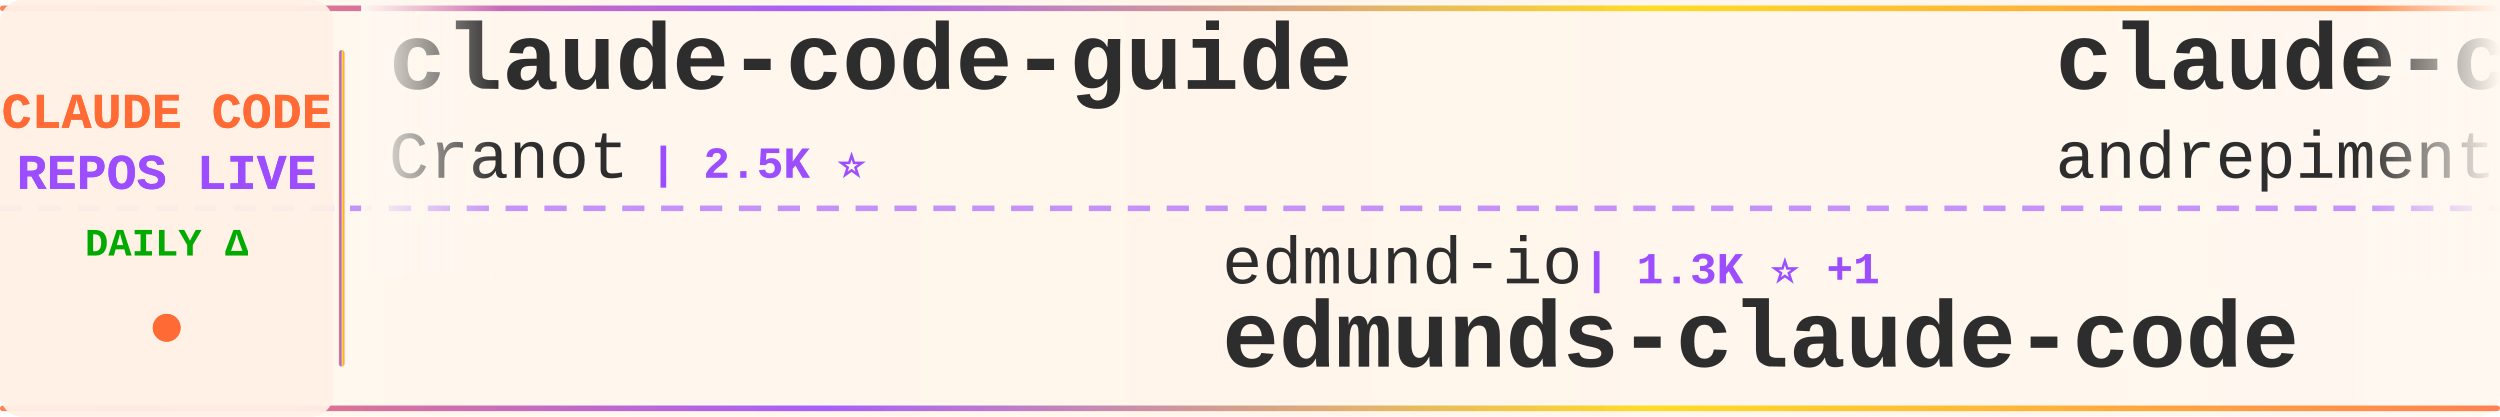
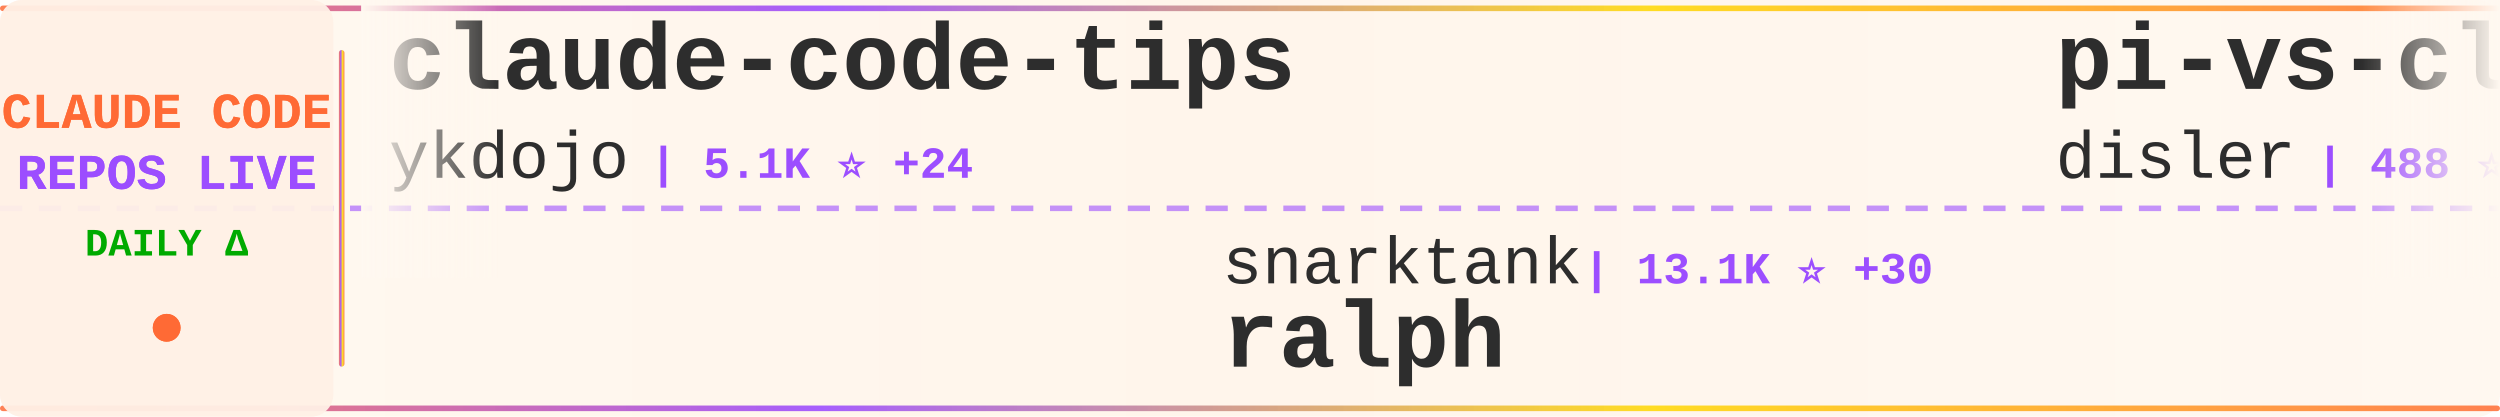
<svg xmlns="http://www.w3.org/2000/svg" width="900" height="150">
  <defs>
    <linearGradient id="tickerBg" x1="0%" y1="0%" x2="100%" y2="0%">
      <stop offset="0%" style="stop-color:#fff8f0;stop-opacity:0.98" />
      <stop offset="50%" style="stop-color:#fff5eb;stop-opacity:1" />
      <stop offset="100%" style="stop-color:#fff8f0;stop-opacity:0.98" />
    </linearGradient>
    <linearGradient id="borderGrad" x1="0%" y1="0%" x2="100%" y2="0%">
      <stop offset="0%" style="stop-color:#FF6B35;stop-opacity:0.85">
        <animate attributeName="stop-opacity" values="0.85;1;0.85" dur="2s" repeatCount="indefinite" />
      </stop>
      <stop offset="33%" style="stop-color:#9C4EFF;stop-opacity:0.9">
        <animate attributeName="stop-opacity" values="0.9;1;0.9" dur="2.2s" repeatCount="indefinite" />
      </stop>
      <stop offset="66%" style="stop-color:#FFD700;stop-opacity:0.85">
        <animate attributeName="stop-opacity" values="0.85;1;0.85" dur="1.8s" repeatCount="indefinite" />
      </stop>
      <stop offset="100%" style="stop-color:#FF6B35;stop-opacity:0.85">
        <animate attributeName="stop-opacity" values="0.85;1;0.85" dur="2s" repeatCount="indefinite" />
      </stop>
    </linearGradient>
    <filter id="textGlow">
      <feGaussianBlur stdDeviation="0.15" result="coloredBlur" />
      <feMerge>
        <feMergeNode in="coloredBlur" />
        <feMergeNode in="SourceGraphic" />
      </feMerge>
    </filter>
    <filter id="metricGlow">
      <feGaussianBlur stdDeviation="0.2" result="coloredBlur" />
      <feMerge>
        <feMergeNode in="coloredBlur" />
        <feMergeNode in="SourceGraphic" />
      </feMerge>
    </filter>
    <linearGradient id="leftFade" x1="0%" y1="0%" x2="100%" y2="0%">
      <stop offset="0%" style="stop-color:#fff8f0;stop-opacity:1" />
      <stop offset="100%" style="stop-color:#fff8f0;stop-opacity:0" />
    </linearGradient>
    <linearGradient id="rightFade" x1="0%" y1="0%" x2="100%" y2="0%">
      <stop offset="0%" style="stop-color:#fff8f0;stop-opacity:0" />
      <stop offset="100%" style="stop-color:#fff8f0;stop-opacity:1" />
    </linearGradient>
  </defs>
  <rect width="900" height="150" fill="url(#tickerBg)" rx="8" />
  <rect x="0" y="2" width="900" height="2" fill="url(#borderGrad)" rx="1" />
  <rect x="0" y="146" width="900" height="2" fill="url(#borderGrad)" rx="1" />
  <line x1="0" y1="75" x2="900" y2="75" stroke="#9C4EFF" stroke-width="2" stroke-dasharray="8 6" opacity="0.6" />
  <rect x="0" y="0" width="120" height="150" fill="#fff0e6" opacity="0.95" rx="8" />
  <text x="60" y="46" font-family="'Courier New', monospace" font-size="18" font-weight="bold" fill="#FF6B35" text-anchor="middle" filter="url(#textGlow)">
    CLAUDE CODE
  </text>
  <text x="60" y="68" font-family="'Courier New', monospace" font-size="18" font-weight="bold" fill="#9C4EFF" text-anchor="middle" filter="url(#textGlow)">
    REPOS LIVE
  </text>
  <text x="60" y="92" font-family="'Courier New', monospace" font-size="14" font-weight="bold" fill="#00aa00" text-anchor="middle">
    DAILY Δ
  </text>
  <circle cx="60" cy="118" r="5" fill="#FF6B35" filter="url(#metricGlow)">
    <animate attributeName="r" values="4;6;4" dur="1.5s" repeatCount="indefinite" />
    <animate attributeName="opacity" values="0.6;1;0.6" dur="1.5s" repeatCount="indefinite" />
  </circle>
  <rect x="122" y="18" width="2" height="114" fill="url(#borderGrad)" rx="1" />
  <clipPath id="tickerClip">
    <rect x="130" y="0" width="770" height="150" />
  </clipPath>
  <g clip-path="url(#tickerClip)">
    <g id="tickerItems">
      <animateTransform attributeName="transform" attributeType="XML" type="translate" from="0 0" to="-3000 0" dur="54s" repeatCount="indefinite" />
      <g transform="translate(0, 0)">
-         <text x="140" y="32" font-family="'Courier New', monospace" font-size="34" font-weight="bold" fill="#2d2d2d">claude-code-guide</text>
-         <text x="140" y="64" font-family="'Courier New', monospace" font-size="24" font-weight="normal" fill="#2d2d2d" opacity="1.0">Cranot</text>
-         <text x="234" y="64" font-family="'Courier New', monospace" font-size="16" font-weight="bold" fill="#9C4EFF"> | 2.5K ⭐</text>
+         <text x="140" y="32" font-family="'Courier New', monospace" font-size="34" font-weight="bold" fill="#2d2d2d">claude-code-tips</text>
+         <text x="140" y="64" font-family="'Courier New', monospace" font-size="24" font-weight="normal" fill="#2d2d2d" opacity="1.0">ykdojo</text>
+         <text x="234" y="64" font-family="'Courier New', monospace" font-size="16" font-weight="bold" fill="#9C4EFF"> | 5.1K ⭐ +24</text>
      </g>
      <g transform="translate(300, 0)">
-         <text x="140" y="102" font-family="'Courier New', monospace" font-size="24" font-weight="normal" fill="#2d2d2d" opacity="1.0">edmund-io</text>
-         <text x="270" y="102" font-family="'Courier New', monospace" font-size="16" font-weight="bold" fill="#9C4EFF"> | 1.3K ⭐ +1</text>
-         <text x="140" y="132" font-family="'Courier New', monospace" font-size="34" font-weight="bold" fill="#2d2d2d">edmunds-claude-code</text>
+         <text x="140" y="102" font-family="'Courier New', monospace" font-size="24" font-weight="normal" fill="#2d2d2d" opacity="1.0">snarktank</text>
+         <text x="270" y="102" font-family="'Courier New', monospace" font-size="16" font-weight="bold" fill="#9C4EFF"> | 13.1K ⭐ +30</text>
+         <text x="140" y="132" font-family="'Courier New', monospace" font-size="34" font-weight="bold" fill="#2d2d2d">ralph</text>
      </g>
      <g transform="translate(600, 0)">
-         <text x="140" y="32" font-family="'Courier New', monospace" font-size="34" font-weight="bold" fill="#2d2d2d">claude-code-chat</text>
-         <text x="140" y="64" font-family="'Courier New', monospace" font-size="24" font-weight="normal" fill="#2d2d2d" opacity="1.0">andrepimenta</text>
-         <text x="306" y="64" font-family="'Courier New', monospace" font-size="16" font-weight="bold" fill="#9C4EFF"> | 1.0K ⭐</text>
+         <text x="140" y="32" font-family="'Courier New', monospace" font-size="34" font-weight="bold" fill="#2d2d2d">pi-vs-claude-code</text>
+         <text x="140" y="64" font-family="'Courier New', monospace" font-size="24" font-weight="normal" fill="#2d2d2d" opacity="1.0">disler</text>
+         <text x="234" y="64" font-family="'Courier New', monospace" font-size="16" font-weight="bold" fill="#9C4EFF"> | 488 ⭐ +2</text>
      </g>
      <g transform="translate(900, 0)">
-         <text x="140" y="102" font-family="'Courier New', monospace" font-size="24" font-weight="normal" fill="#2d2d2d" opacity="1.0">Njengah</text>
-         <text x="246" y="102" font-family="'Courier New', monospace" font-size="16" font-weight="bold" fill="#9C4EFF"> | 1.4K ⭐ +3</text>
-         <text x="140" y="132" font-family="'Courier New', monospace" font-size="34" font-weight="bold" fill="#2d2d2d">claude-code-cheat-sheet</text>
+         <text x="140" y="102" font-family="'Courier New', monospace" font-size="24" font-weight="normal" fill="#2d2d2d" opacity="1.0">qwibitai</text>
+         <text x="258" y="102" font-family="'Courier New', monospace" font-size="16" font-weight="bold" fill="#9C4EFF"> | 23.7K ⭐ +92</text>
+         <text x="140" y="132" font-family="'Courier New', monospace" font-size="34" font-weight="bold" fill="#2d2d2d">nanoclaw</text>
      </g>
      <g transform="translate(1200, 0)">
-         <text x="140" y="32" font-family="'Courier New', monospace" font-size="34" font-weight="bold" fill="#2d2d2d">awesome-claude-code-tool...</text>
-         <text x="140" y="64" font-family="'Courier New', monospace" font-size="24" font-weight="normal" fill="#2d2d2d" opacity="1.0">rohitg00</text>
-         <text x="258" y="64" font-family="'Courier New', monospace" font-size="16" font-weight="bold" fill="#9C4EFF"> | 832 ⭐ +5</text>
+         <text x="140" y="32" font-family="'Courier New', monospace" font-size="34" font-weight="bold" fill="#2d2d2d">ClaudeCodeAgents</text>
+         <text x="140" y="64" font-family="'Courier New', monospace" font-size="24" font-weight="normal" fill="#2d2d2d" opacity="1.0">darcyegb</text>
+         <text x="258" y="64" font-family="'Courier New', monospace" font-size="16" font-weight="bold" fill="#9C4EFF"> | 597 ⭐ +2</text>
      </g>
      <g transform="translate(1500, 0)">
-         <text x="140" y="102" font-family="'Courier New', monospace" font-size="24" font-weight="normal" fill="#2d2d2d" opacity="1.0">kodu-ai</text>
-         <text x="246" y="102" font-family="'Courier New', monospace" font-size="16" font-weight="bold" fill="#9C4EFF"> | 5.3K ⭐</text>
-         <text x="140" y="132" font-family="'Courier New', monospace" font-size="34" font-weight="bold" fill="#2d2d2d">claude-coder</text>
+         <text x="140" y="102" font-family="'Courier New', monospace" font-size="24" font-weight="normal" fill="#2d2d2d" opacity="1.0">jeremylongshore</text>
+         <text x="342" y="102" font-family="'Courier New', monospace" font-size="16" font-weight="bold" fill="#9C4EFF"> | 1.6K ⭐ +4</text>
+         <text x="140" y="132" font-family="'Courier New', monospace" font-size="34" font-weight="bold" fill="#2d2d2d">claude-code-plugins-plus...</text>
      </g>
      <g transform="translate(1800, 0)">
+         <text x="140" y="32" font-family="'Courier New', monospace" font-size="34" font-weight="bold" fill="#2d2d2d">claude-code-proxy</text>
+         <text x="140" y="64" font-family="'Courier New', monospace" font-size="24" font-weight="normal" fill="#2d2d2d" opacity="1.0">fuergaosi233</text>
+         <text x="306" y="64" font-family="'Courier New', monospace" font-size="16" font-weight="bold" fill="#9C4EFF"> | 2.2K ⭐ +1</text>
+       </g>
+       <g transform="translate(2100, 0)">
+         <text x="140" y="102" font-family="'Courier New', monospace" font-size="24" font-weight="normal" fill="#2d2d2d" opacity="1.0">pedrohcgs</text>
+         <text x="270" y="102" font-family="'Courier New', monospace" font-size="16" font-weight="bold" fill="#9C4EFF"> | 660 ⭐ +1</text>
+         <text x="140" y="132" font-family="'Courier New', monospace" font-size="34" font-weight="bold" fill="#2d2d2d">claude-code-my-workflow</text>
+       </g>
+       <g transform="translate(2400, 0)">
        <text x="140" y="32" font-family="'Courier New', monospace" font-size="34" font-weight="bold" fill="#2d2d2d">free-claude-code</text>
        <text x="140" y="64" font-family="'Courier New', monospace" font-size="24" font-weight="normal" fill="#2d2d2d" opacity="1.0">Alishahryar1</text>
-         <text x="306" y="64" font-family="'Courier New', monospace" font-size="16" font-weight="bold" fill="#9C4EFF"> | 997 ⭐ +6</text>
-       </g>
-       <g transform="translate(2100, 0)">
-         <text x="140" y="102" font-family="'Courier New', monospace" font-size="24" font-weight="normal" fill="#2d2d2d" opacity="1.0">anthropics</text>
-         <text x="282" y="102" font-family="'Courier New', monospace" font-size="16" font-weight="bold" fill="#9C4EFF"> | 78.9K ⭐ +118</text>
-         <text x="140" y="132" font-family="'Courier New', monospace" font-size="34" font-weight="bold" fill="#2d2d2d">claude-code</text>
-       </g>
-       <g transform="translate(2400, 0)">
-         <text x="140" y="32" font-family="'Courier New', monospace" font-size="34" font-weight="bold" fill="#2d2d2d">awesome-claude-code-plug...</text>
-         <text x="140" y="64" font-family="'Courier New', monospace" font-size="24" font-weight="normal" fill="#2d2d2d" opacity="1.0">ccplugins</text>
-         <text x="270" y="64" font-family="'Courier New', monospace" font-size="16" font-weight="bold" fill="#9C4EFF"> | 627 ⭐ +2</text>
+         <text x="306" y="64" font-family="'Courier New', monospace" font-size="16" font-weight="bold" fill="#9C4EFF"> | 998 ⭐ +1</text>
      </g>
      <g transform="translate(2700, 0)">
-         <text x="140" y="102" font-family="'Courier New', monospace" font-size="24" font-weight="normal" fill="#2d2d2d" opacity="1.0">jeremylongshore</text>
-         <text x="342" y="102" font-family="'Courier New', monospace" font-size="16" font-weight="bold" fill="#9C4EFF"> | 1.6K ⭐ +1</text>
-         <text x="140" y="132" font-family="'Courier New', monospace" font-size="34" font-weight="bold" fill="#2d2d2d">claude-code-plugins-plus...</text>
+         <text x="140" y="102" font-family="'Courier New', monospace" font-size="24" font-weight="normal" fill="#2d2d2d" opacity="1.0">alirezarezvani</text>
+         <text x="330" y="102" font-family="'Courier New', monospace" font-size="16" font-weight="bold" fill="#9C4EFF"> | 622 ⭐ -1</text>
+         <text x="140" y="132" font-family="'Courier New', monospace" font-size="34" font-weight="bold" fill="#2d2d2d">claude-code-tresor</text>
      </g>
      <g transform="translate(3000, 0)">
-         <text x="140" y="32" font-family="'Courier New', monospace" font-size="34" font-weight="bold" fill="#2d2d2d">claude-code-guide</text>
-         <text x="140" y="64" font-family="'Courier New', monospace" font-size="24" font-weight="normal" fill="#2d2d2d" opacity="1.0">Cranot</text>
-         <text x="234" y="64" font-family="'Courier New', monospace" font-size="16" font-weight="bold" fill="#9C4EFF"> | 2.5K ⭐</text>
+         <text x="140" y="32" font-family="'Courier New', monospace" font-size="34" font-weight="bold" fill="#2d2d2d">claude-code-tips</text>
+         <text x="140" y="64" font-family="'Courier New', monospace" font-size="24" font-weight="normal" fill="#2d2d2d" opacity="1.0">ykdojo</text>
+         <text x="234" y="64" font-family="'Courier New', monospace" font-size="16" font-weight="bold" fill="#9C4EFF"> | 5.1K ⭐ +24</text>
      </g>
      <g transform="translate(3300, 0)">
-         <text x="140" y="102" font-family="'Courier New', monospace" font-size="24" font-weight="normal" fill="#2d2d2d" opacity="1.0">edmund-io</text>
-         <text x="270" y="102" font-family="'Courier New', monospace" font-size="16" font-weight="bold" fill="#9C4EFF"> | 1.3K ⭐ +1</text>
-         <text x="140" y="132" font-family="'Courier New', monospace" font-size="34" font-weight="bold" fill="#2d2d2d">edmunds-claude-code</text>
+         <text x="140" y="102" font-family="'Courier New', monospace" font-size="24" font-weight="normal" fill="#2d2d2d" opacity="1.0">snarktank</text>
+         <text x="270" y="102" font-family="'Courier New', monospace" font-size="16" font-weight="bold" fill="#9C4EFF"> | 13.1K ⭐ +30</text>
+         <text x="140" y="132" font-family="'Courier New', monospace" font-size="34" font-weight="bold" fill="#2d2d2d">ralph</text>
      </g>
      <g transform="translate(3600, 0)">
-         <text x="140" y="32" font-family="'Courier New', monospace" font-size="34" font-weight="bold" fill="#2d2d2d">claude-code-chat</text>
-         <text x="140" y="64" font-family="'Courier New', monospace" font-size="24" font-weight="normal" fill="#2d2d2d" opacity="1.0">andrepimenta</text>
-         <text x="306" y="64" font-family="'Courier New', monospace" font-size="16" font-weight="bold" fill="#9C4EFF"> | 1.0K ⭐</text>
+         <text x="140" y="32" font-family="'Courier New', monospace" font-size="34" font-weight="bold" fill="#2d2d2d">pi-vs-claude-code</text>
+         <text x="140" y="64" font-family="'Courier New', monospace" font-size="24" font-weight="normal" fill="#2d2d2d" opacity="1.0">disler</text>
+         <text x="234" y="64" font-family="'Courier New', monospace" font-size="16" font-weight="bold" fill="#9C4EFF"> | 488 ⭐ +2</text>
      </g>
      <g transform="translate(3900, 0)">
-         <text x="140" y="102" font-family="'Courier New', monospace" font-size="24" font-weight="normal" fill="#2d2d2d" opacity="1.0">Njengah</text>
-         <text x="246" y="102" font-family="'Courier New', monospace" font-size="16" font-weight="bold" fill="#9C4EFF"> | 1.4K ⭐ +3</text>
-         <text x="140" y="132" font-family="'Courier New', monospace" font-size="34" font-weight="bold" fill="#2d2d2d">claude-code-cheat-sheet</text>
+         <text x="140" y="102" font-family="'Courier New', monospace" font-size="24" font-weight="normal" fill="#2d2d2d" opacity="1.0">qwibitai</text>
+         <text x="258" y="102" font-family="'Courier New', monospace" font-size="16" font-weight="bold" fill="#9C4EFF"> | 23.7K ⭐ +92</text>
+         <text x="140" y="132" font-family="'Courier New', monospace" font-size="34" font-weight="bold" fill="#2d2d2d">nanoclaw</text>
      </g>
    </g>
  </g>
  <rect x="130" y="0" width="50" height="100" fill="url(#leftFade)" />
  <rect x="850" y="0" width="50" height="100" fill="url(#rightFade)" />
</svg>
